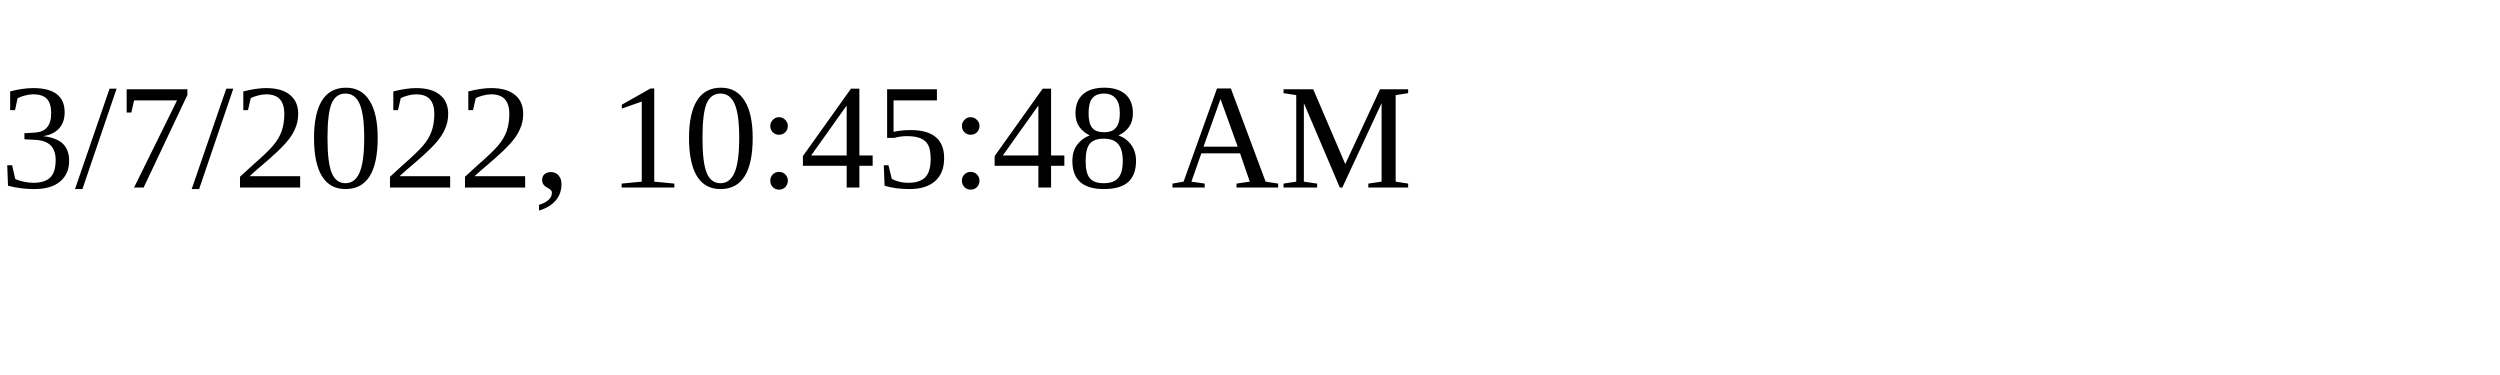
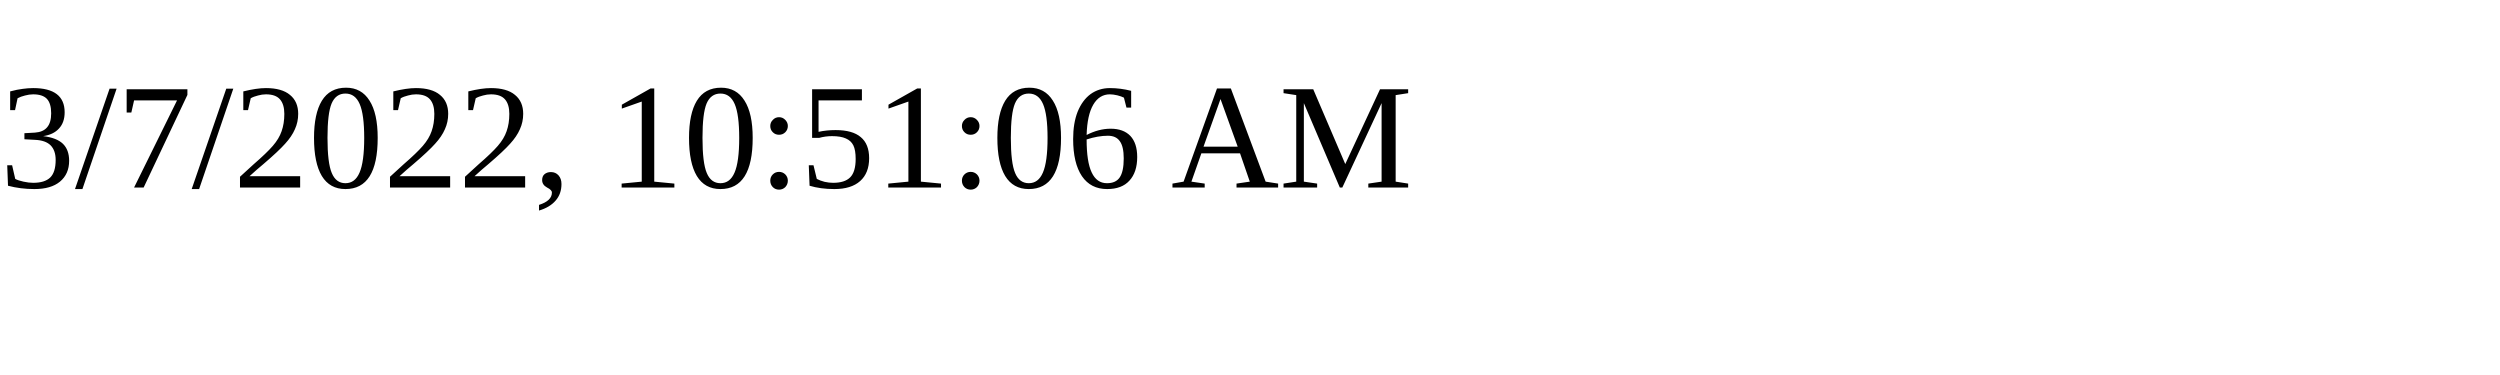
<svg xmlns="http://www.w3.org/2000/svg" height="30" width="200">
-   <text x="0" y="15">3/7/2022, 10:45:48 AM</text>
+   <text x="0" y="15">3/7/2022, 10:51:06 AM</text>
</svg>
